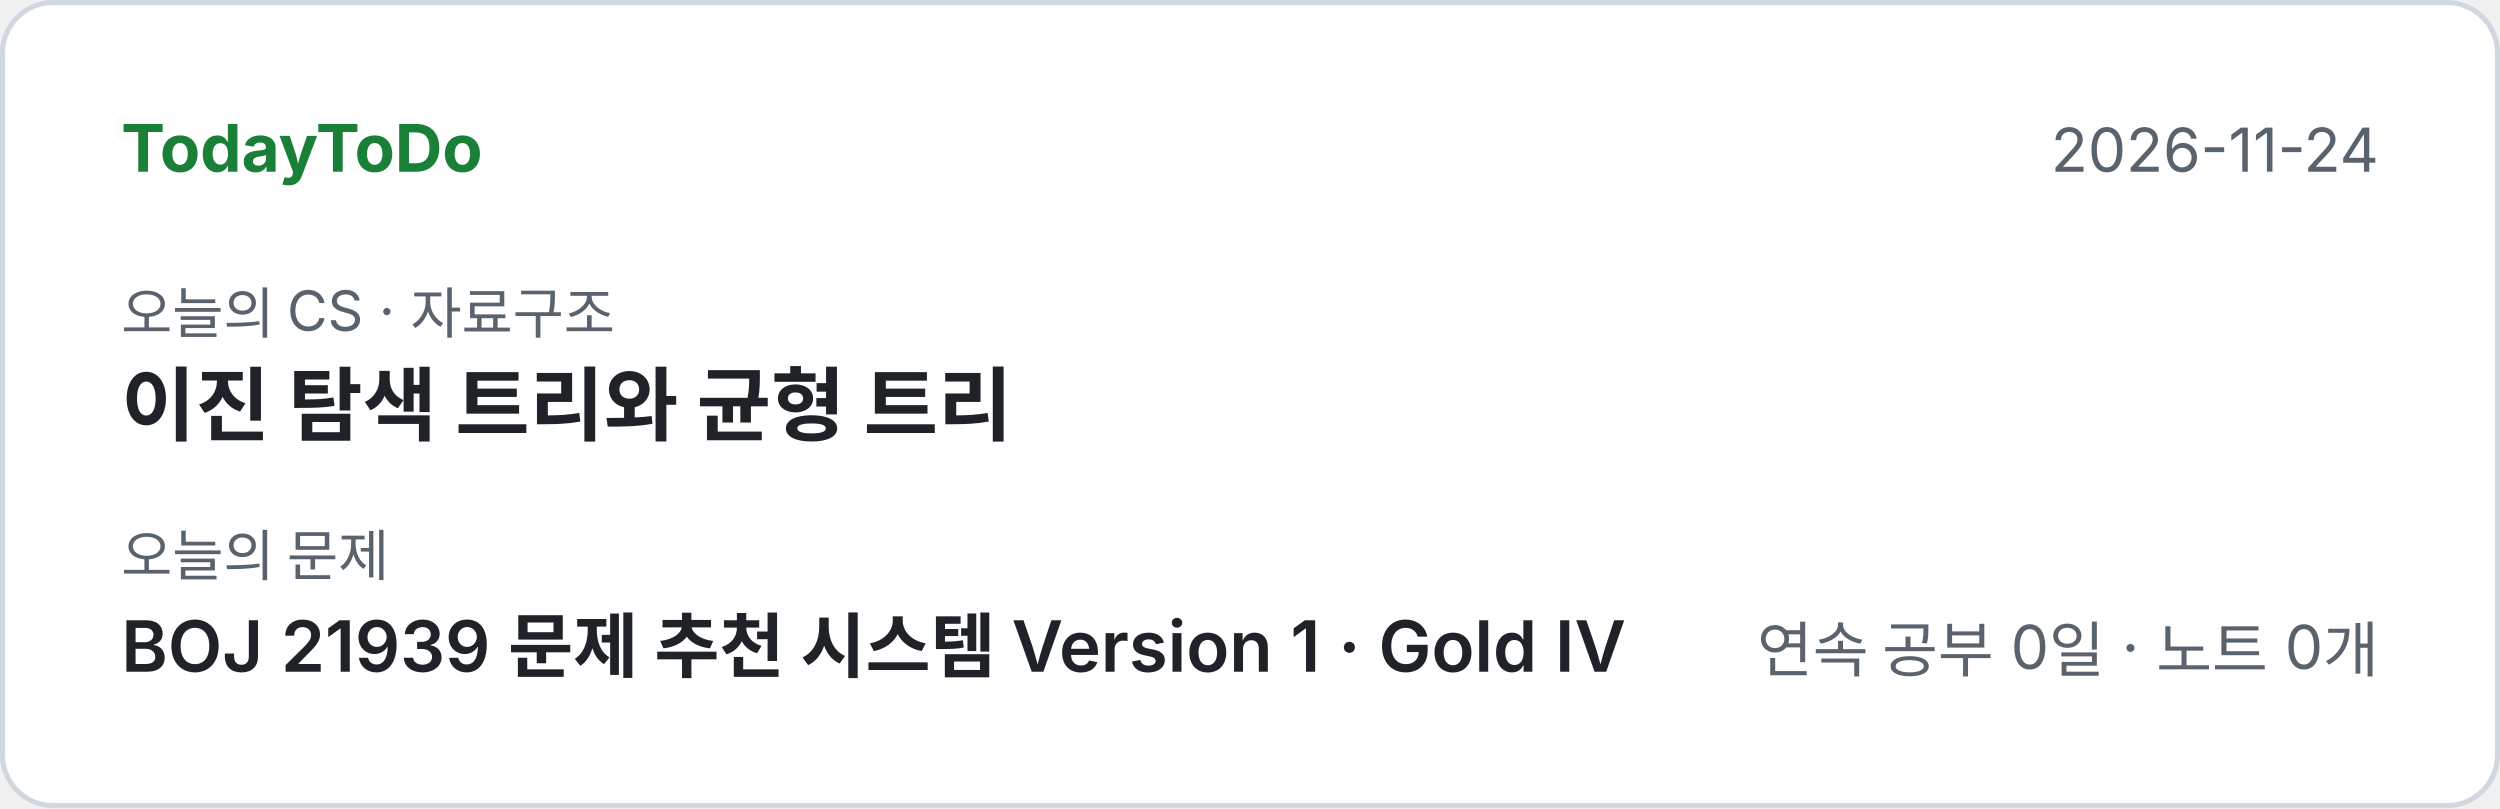
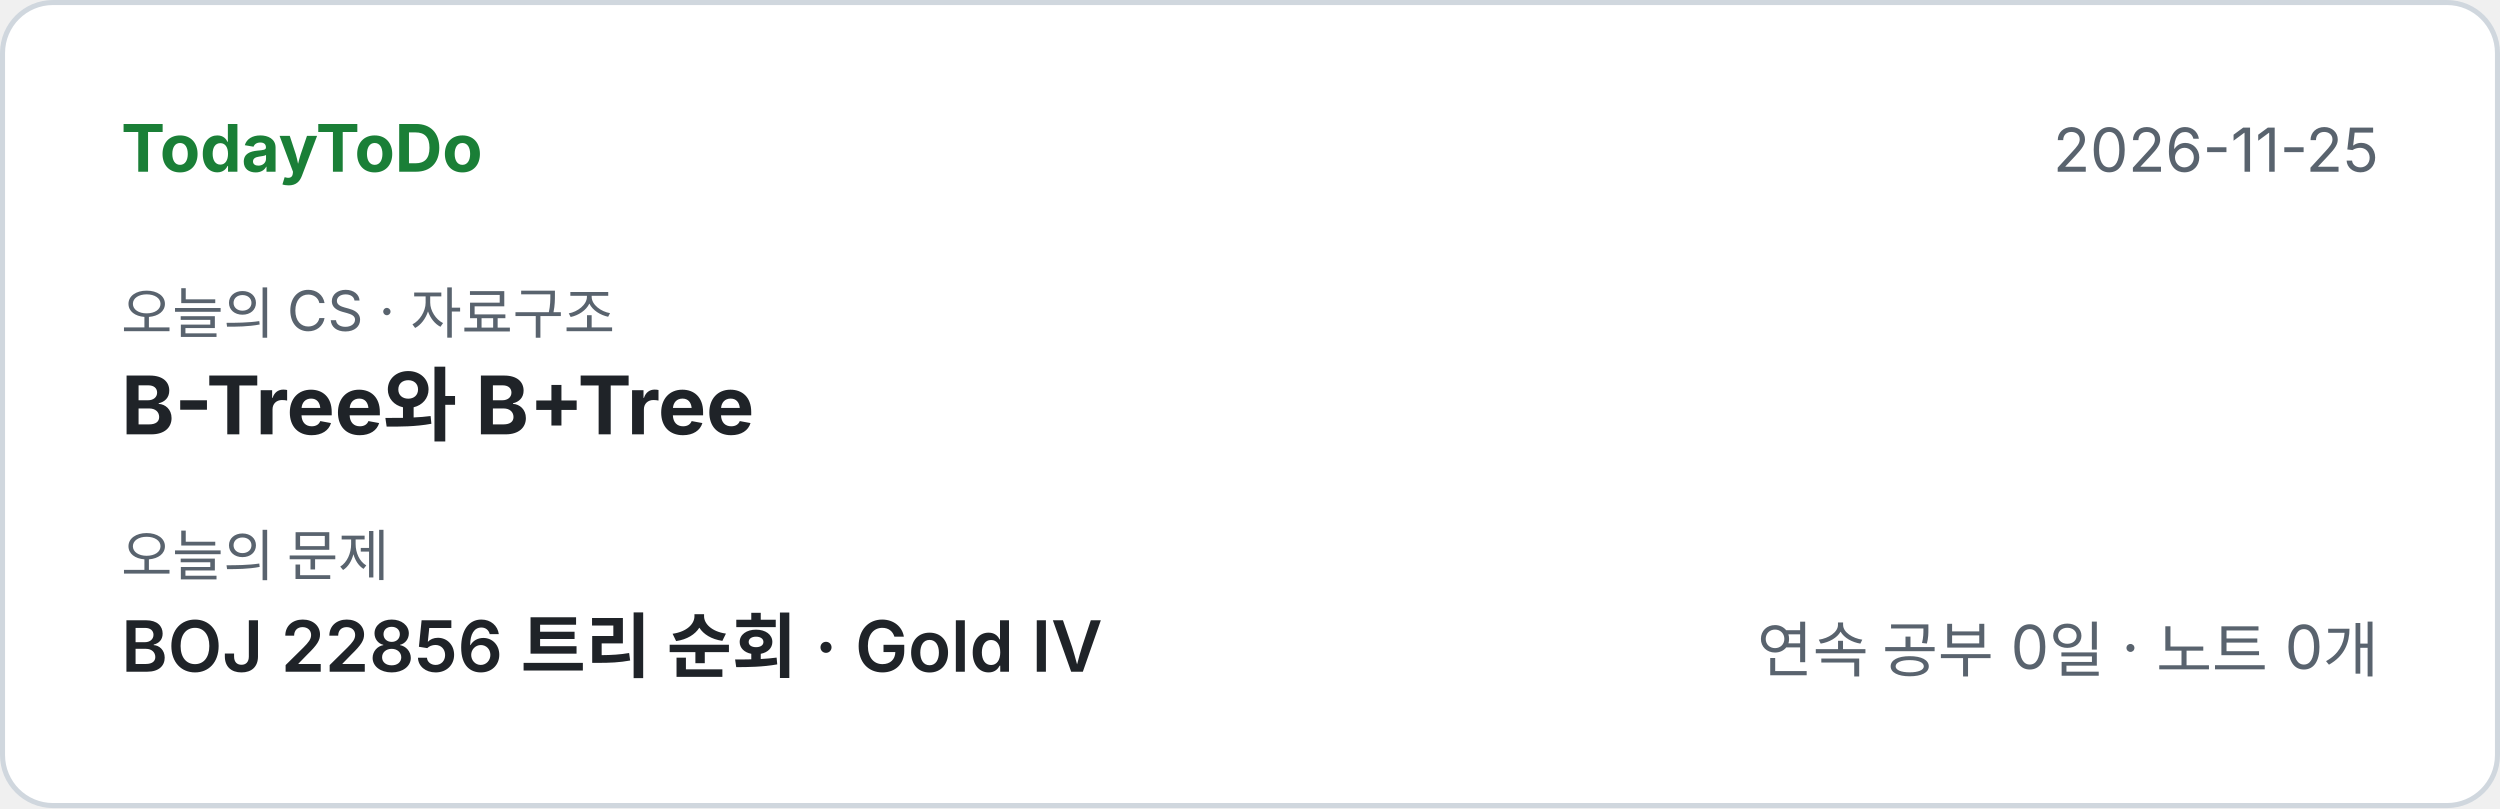
<svg xmlns="http://www.w3.org/2000/svg" width="495" height="160" viewBox="0 0 495 160" font-family="-apple-system,'Segoe UI','Apple SD Gothic Neo','Malgun Gothic','Noto Sans KR',sans-serif">
  <rect x="0.5" y="0.5" width="494" height="159" rx="10" fill="#ffffff" stroke="#d0d7de" />
  <text x="24" y="34" font-size="13" font-weight="700" fill="#1a7f37">TodayToDo</text>
-   <text x="471" y="34" font-size="12" fill="#59636e" text-anchor="end">2026-11-24</text>
+   <text x="471" y="34" font-size="12" fill="#59636e" text-anchor="end">2026-11-25</text>
  <text x="24" y="66" font-size="11" fill="#59636e">오늘의 CS · 자료구조</text>
-   <text x="24" y="86" font-size="16" font-weight="700" fill="#1f2328">이진 탐색 트리와 균형 트리</text>
+   <text x="24" y="86" font-size="16" font-weight="700" fill="#1f2328">B-Tree와 B+Tree</text>
  <text x="24" y="114" font-size="11" fill="#59636e">오늘의 문제</text>
-   <text x="24" y="133" font-size="14" font-weight="600" fill="#1f2328">BOJ 21939 문제 추천 시스템 Version 1  ·  Gold IV</text>
+   <text x="24" y="133" font-size="14" font-weight="600" fill="#1f2328">BOJ 22856 트리 순회  ·  Gold IV</text>
  <text x="471" y="133" font-size="12" fill="#59636e" text-anchor="end">연속 공부 0일 · 노트 0개</text>
</svg>
